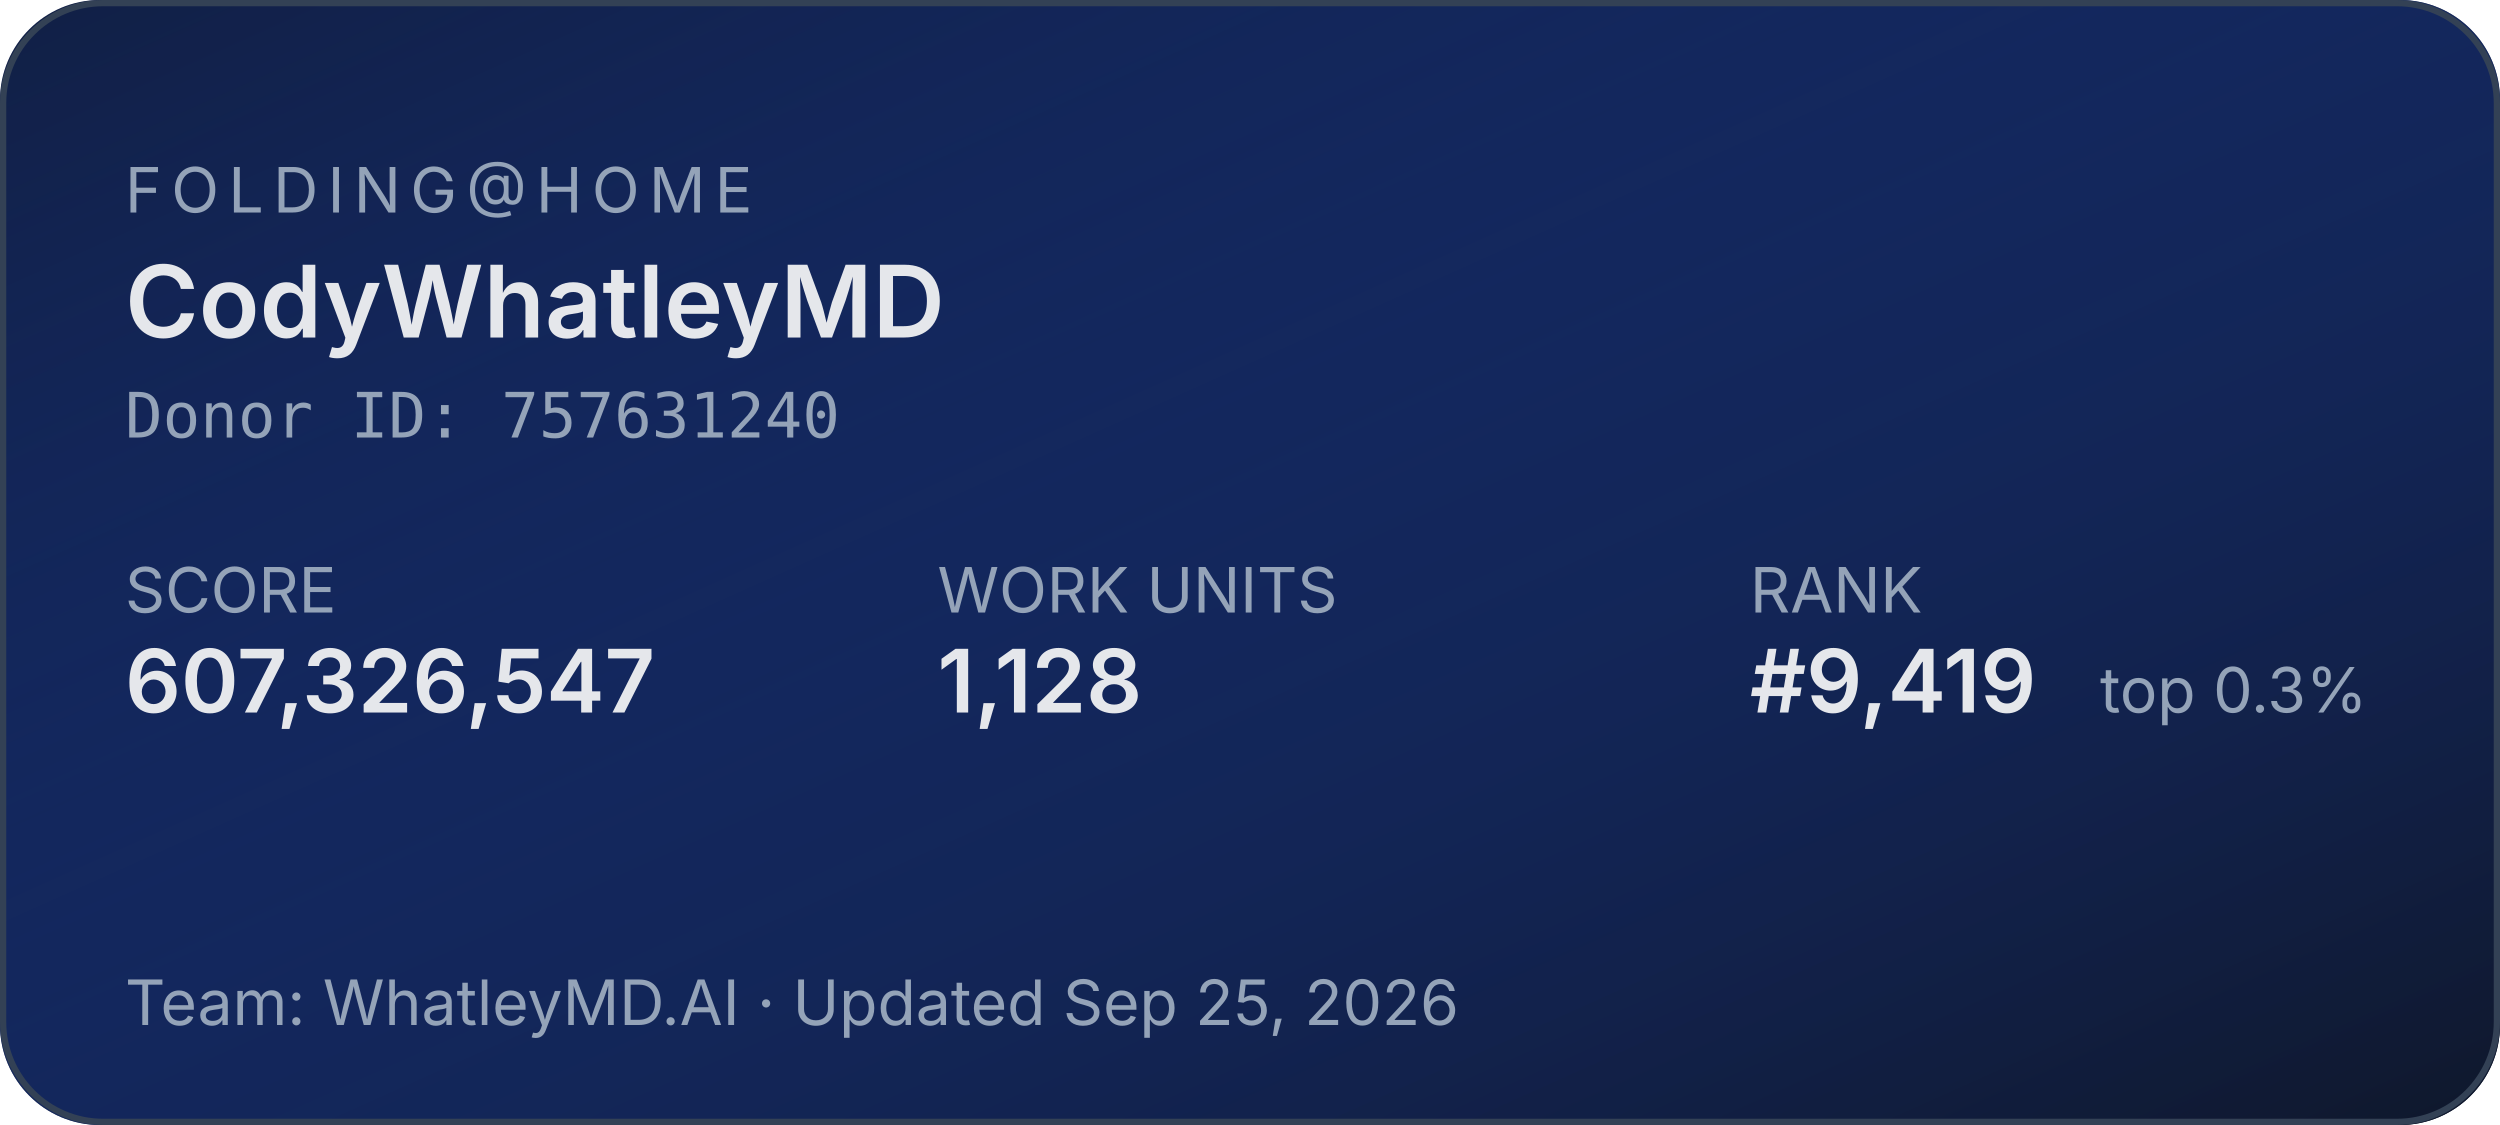
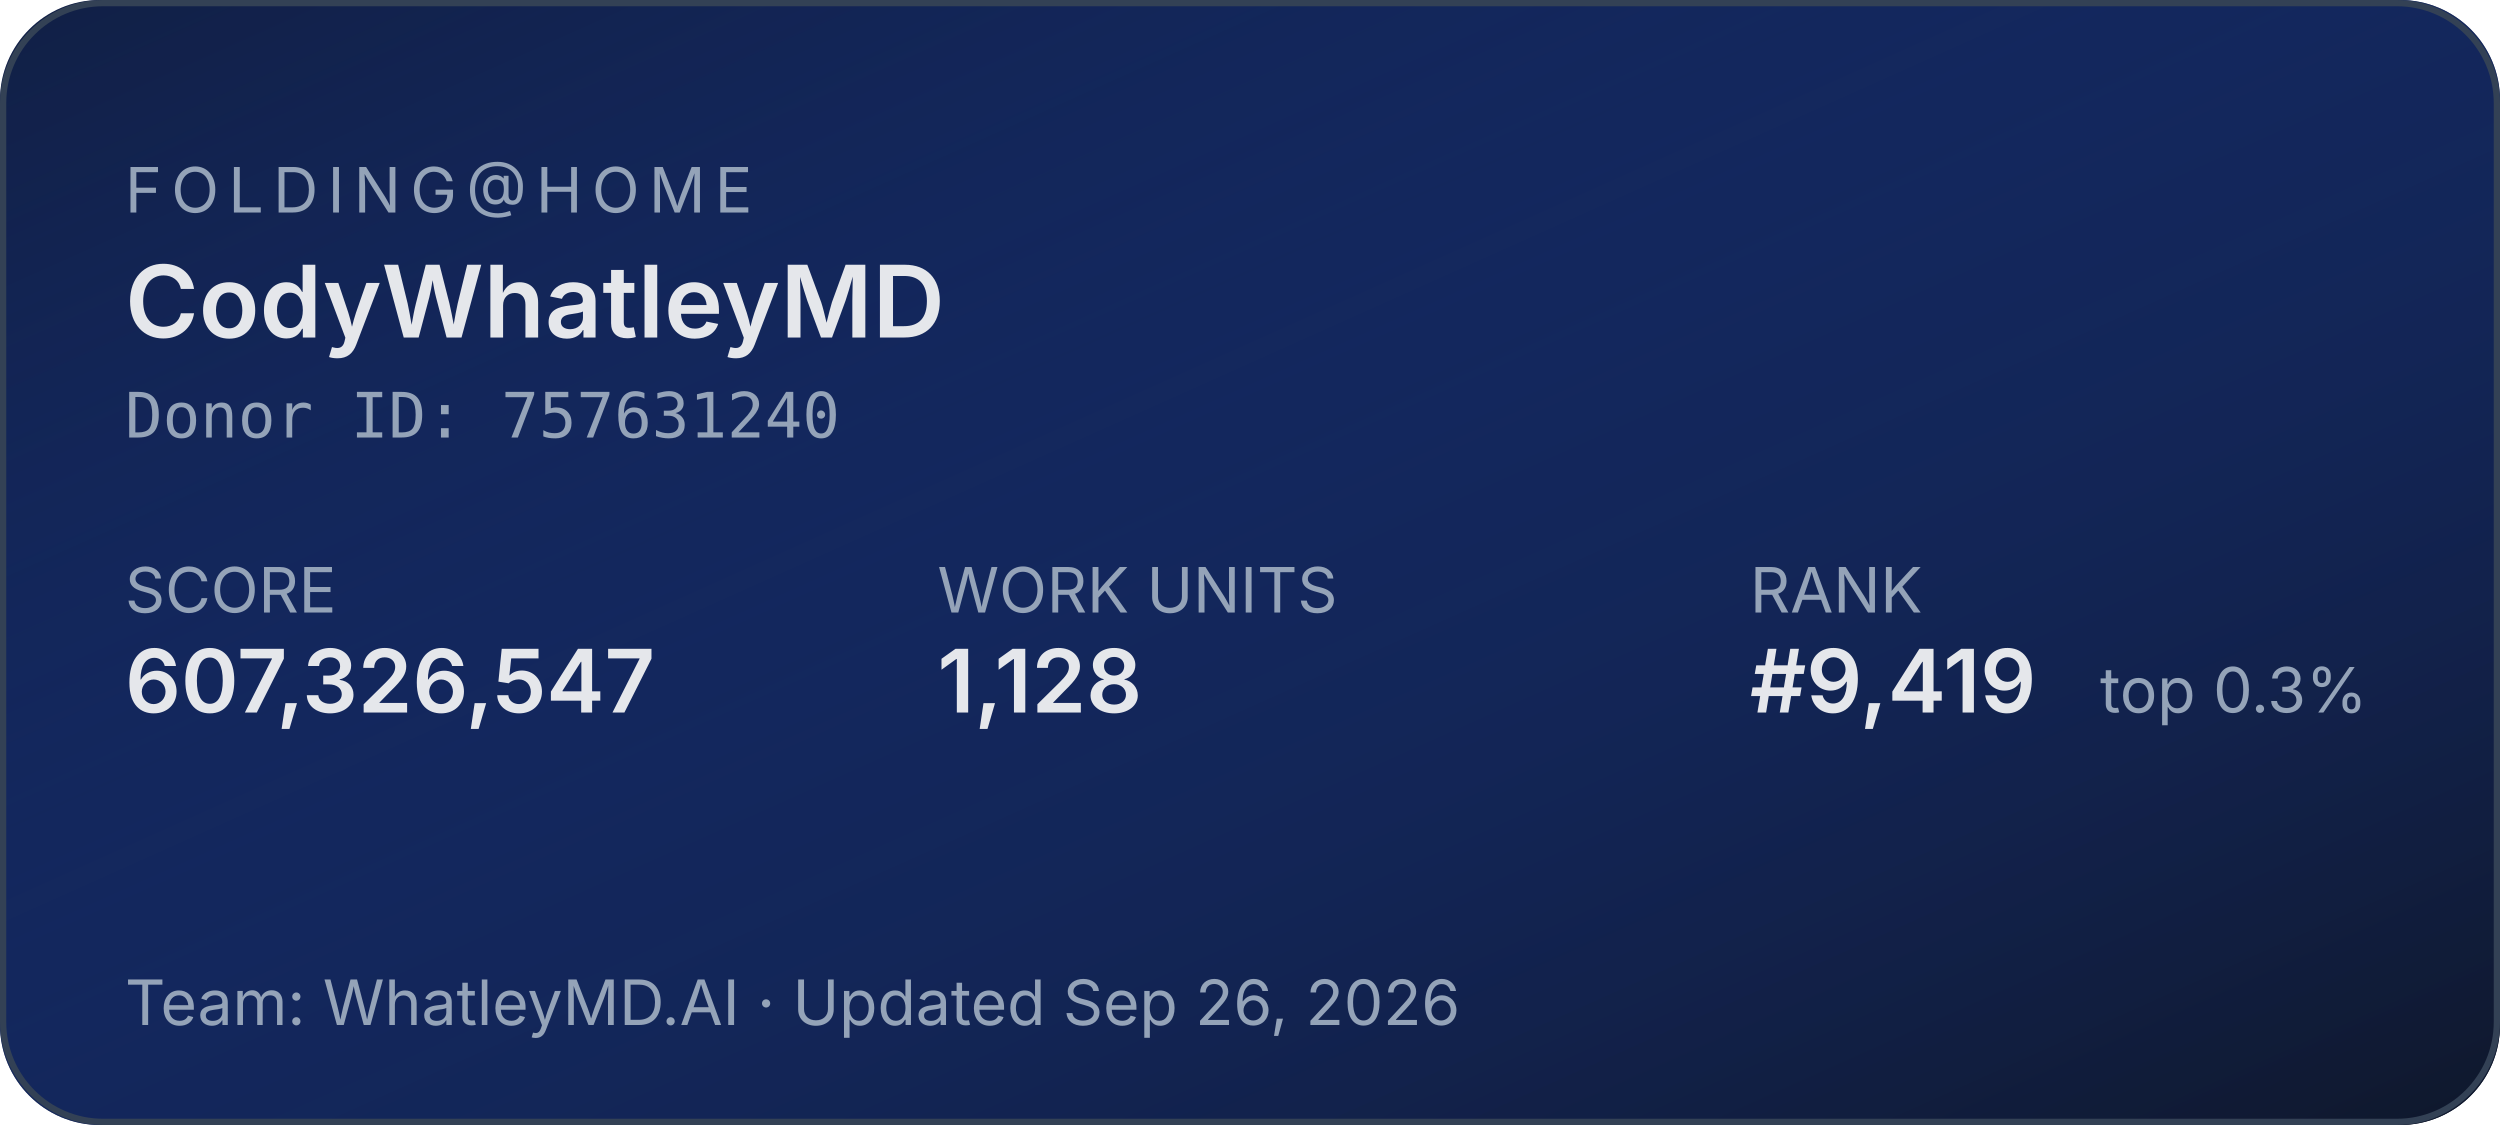
<svg xmlns="http://www.w3.org/2000/svg" width="400" height="180" role="img" aria-label="Folding@home stats for CodyWhatleyMD">
  <defs>
    <linearGradient id="bg" x1="0" y1="0" x2="1" y2="1">
      <stop offset="0%" stop-color="#1d4ed8" stop-opacity="0.15" />
      <stop offset="100%" stop-color="#0f172a" stop-opacity="1" />
    </linearGradient>
  </defs>
  <rect width="400" height="180" rx="16" fill="#0f172a" />
  <rect width="400" height="180" rx="16" fill="url(#bg)" />
  <rect x="0.5" y="0.5" width="399" height="179" rx="16" fill="none" stroke="#334155" stroke-width="1" />
  <g font-family="system-ui,-apple-system,sans-serif">
    <text x="20" y="34" fill="#94a3b8" font-size="10" letter-spacing="1.5" text-transform="uppercase">FOLDING@HOME</text>
    <text x="20" y="54" fill="#e5e7eb" font-size="16" font-weight="600">CodyWhatleyMD</text>
    <text x="20" y="70" fill="#94a3b8" font-size="10" font-family="ui-monospace,monospace">Donor ID: 757631240</text>
    <text x="20" y="98" fill="#94a3b8" font-size="10">SCORE</text>
    <text x="20" y="114" fill="#e5e7eb" font-size="14" font-weight="600">607,326,547</text>
    <text x="150" y="98" fill="#94a3b8" font-size="10">WORK UNITS</text>
    <text x="150" y="114" fill="#e5e7eb" font-size="14" font-weight="600">1,128</text>
    <text x="280" y="98" fill="#94a3b8" font-size="10">RANK</text>
    <text x="280" y="114" fill="#e5e7eb" font-size="14" font-weight="600">#9,419</text>
    <text x="336" y="114" fill="#94a3b8" font-size="10">top 0.3%</text>
-     <text x="20" y="164" fill="#94a3b8" font-size="10">Team: WhatleyMD.AI  ·  Updated Sep 25, 2026</text>
+     <text x="20" y="164" fill="#94a3b8" font-size="10">Team: WhatleyMD.AI  ·  Updated Sep 26, 2026</text>
  </g>
</svg>
